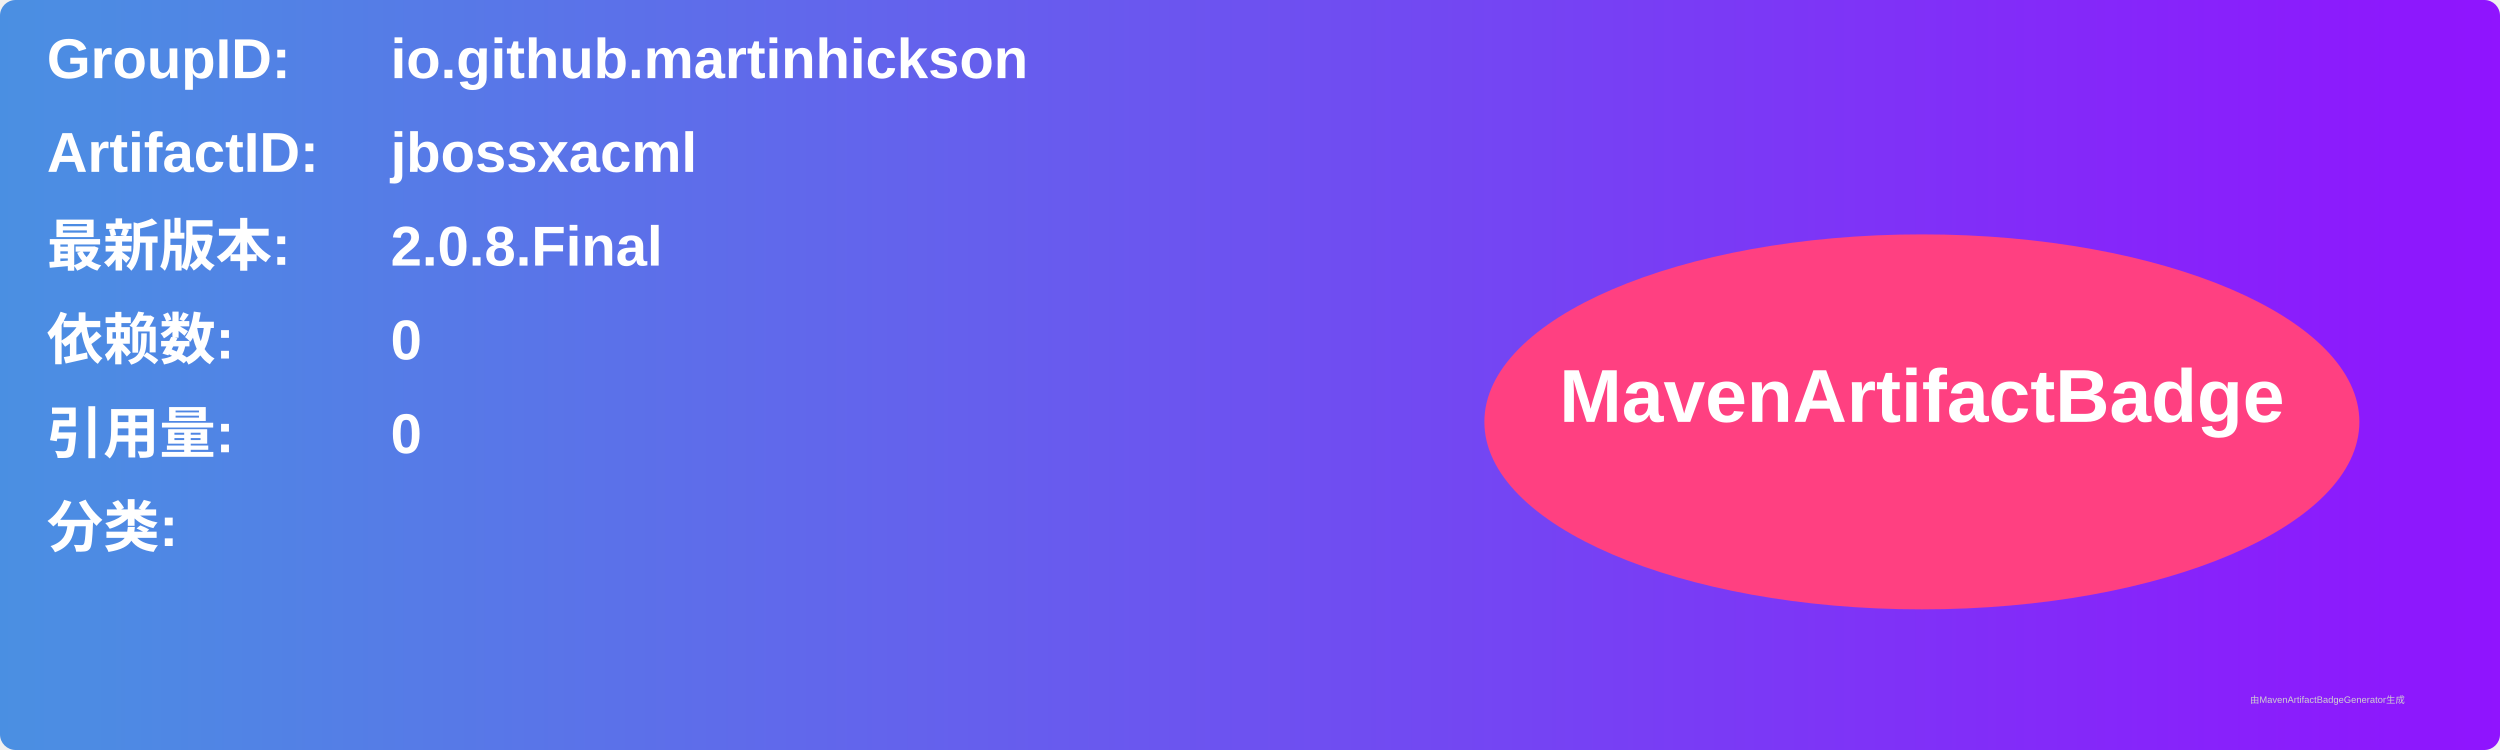
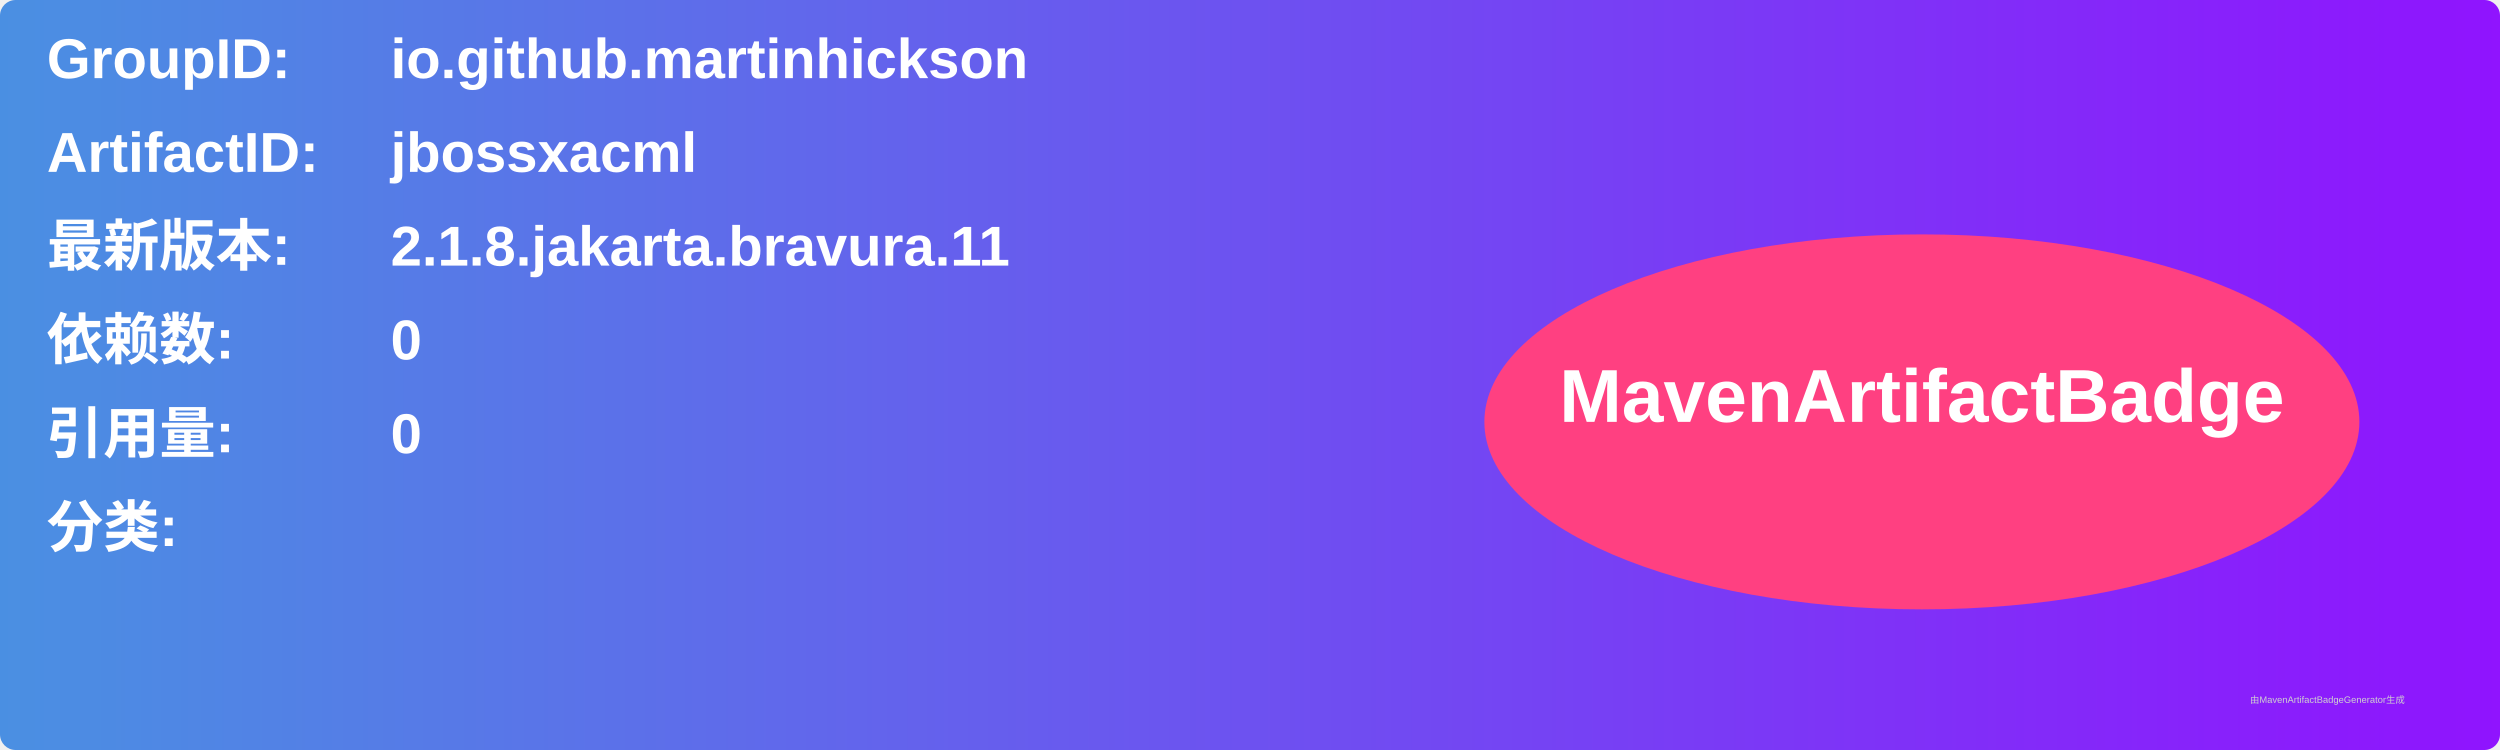
<svg xmlns="http://www.w3.org/2000/svg" width="800" height="240" viewBox="0 0 800 240">
  <linearGradient id="grad" x1="0%" y1="0%" x2="100%" y2="0%">
    <stop offset="0%" stop-color="#4a90e2" />
    <stop offset="100%" stop-color="#9013fe" />
  </linearGradient>
  <rect width="100%" height="100%" rx="5" ry="5" fill="url(#grad)" />
  <g transform="translate(15, 15)">
    <text x="0" y="10" font-family="Arial" font-size="18" fill="white" font-weight="bold" width="260">GroupID:</text>
    <text x="110" y="10" font-family="Arial" font-size="18" fill="white" font-weight="bold" width="460">io.github.martinhickson</text>
    <text x="0" y="40" font-family="Arial" font-size="18" fill="white" font-weight="bold" width="260">ArtifactID:</text>
    <text x="110" y="40" font-family="Arial" font-size="18" fill="white" font-weight="bold" width="460">jbossxacml</text>
    <text x="0" y="70" font-family="Arial" font-size="18" fill="white" font-weight="bold">最新版本:</text>
    <text x="110" y="70" font-family="Arial" font-size="18" fill="white" font-weight="bold">
-       <tspan font-weight="bold">2.0.8.Final</tspan>
+       <tspan font-weight="bold">2.1.8.jakarta.bravura.11</tspan>
    </text>
    <text x="0" y="100" font-family="Arial" font-size="18" fill="white" font-weight="bold">依赖数: </text>
    <text x="110" y="100" font-family="Arial" font-size="18" fill="white">
      <tspan font-weight="bold">0</tspan>
    </text>
    <text x="0" y="130" font-family="Arial" font-size="18" fill="white" font-weight="bold">引用量: </text>
    <text x="110" y="130" font-family="Arial" font-size="18" fill="white">
      <tspan font-weight="bold">0</tspan>
    </text>
    <text x="0" y="160" font-family="Arial" font-size="18" fill="white" font-weight="bold">分类:</text>
    <text x="10" y="190" font-family="Arial" font-size="10" fill="white">
      <tspan font-weight="bold" />
    </text>
    <ellipse cx="600" cy="120" rx="140" ry="60" fill="#ff4081" />
    <text x="600" y="120" text-anchor="middle" font-family="Arial" font-size="24" fill="white" font-weight="bold">MavenArtifactBadge</text>
  </g>
  <text x="720" y="225" font-family="Arial" font-size="3" fill="#d0d0d0">由MavenArtifactBadgeGenerator生成</text>
</svg>
